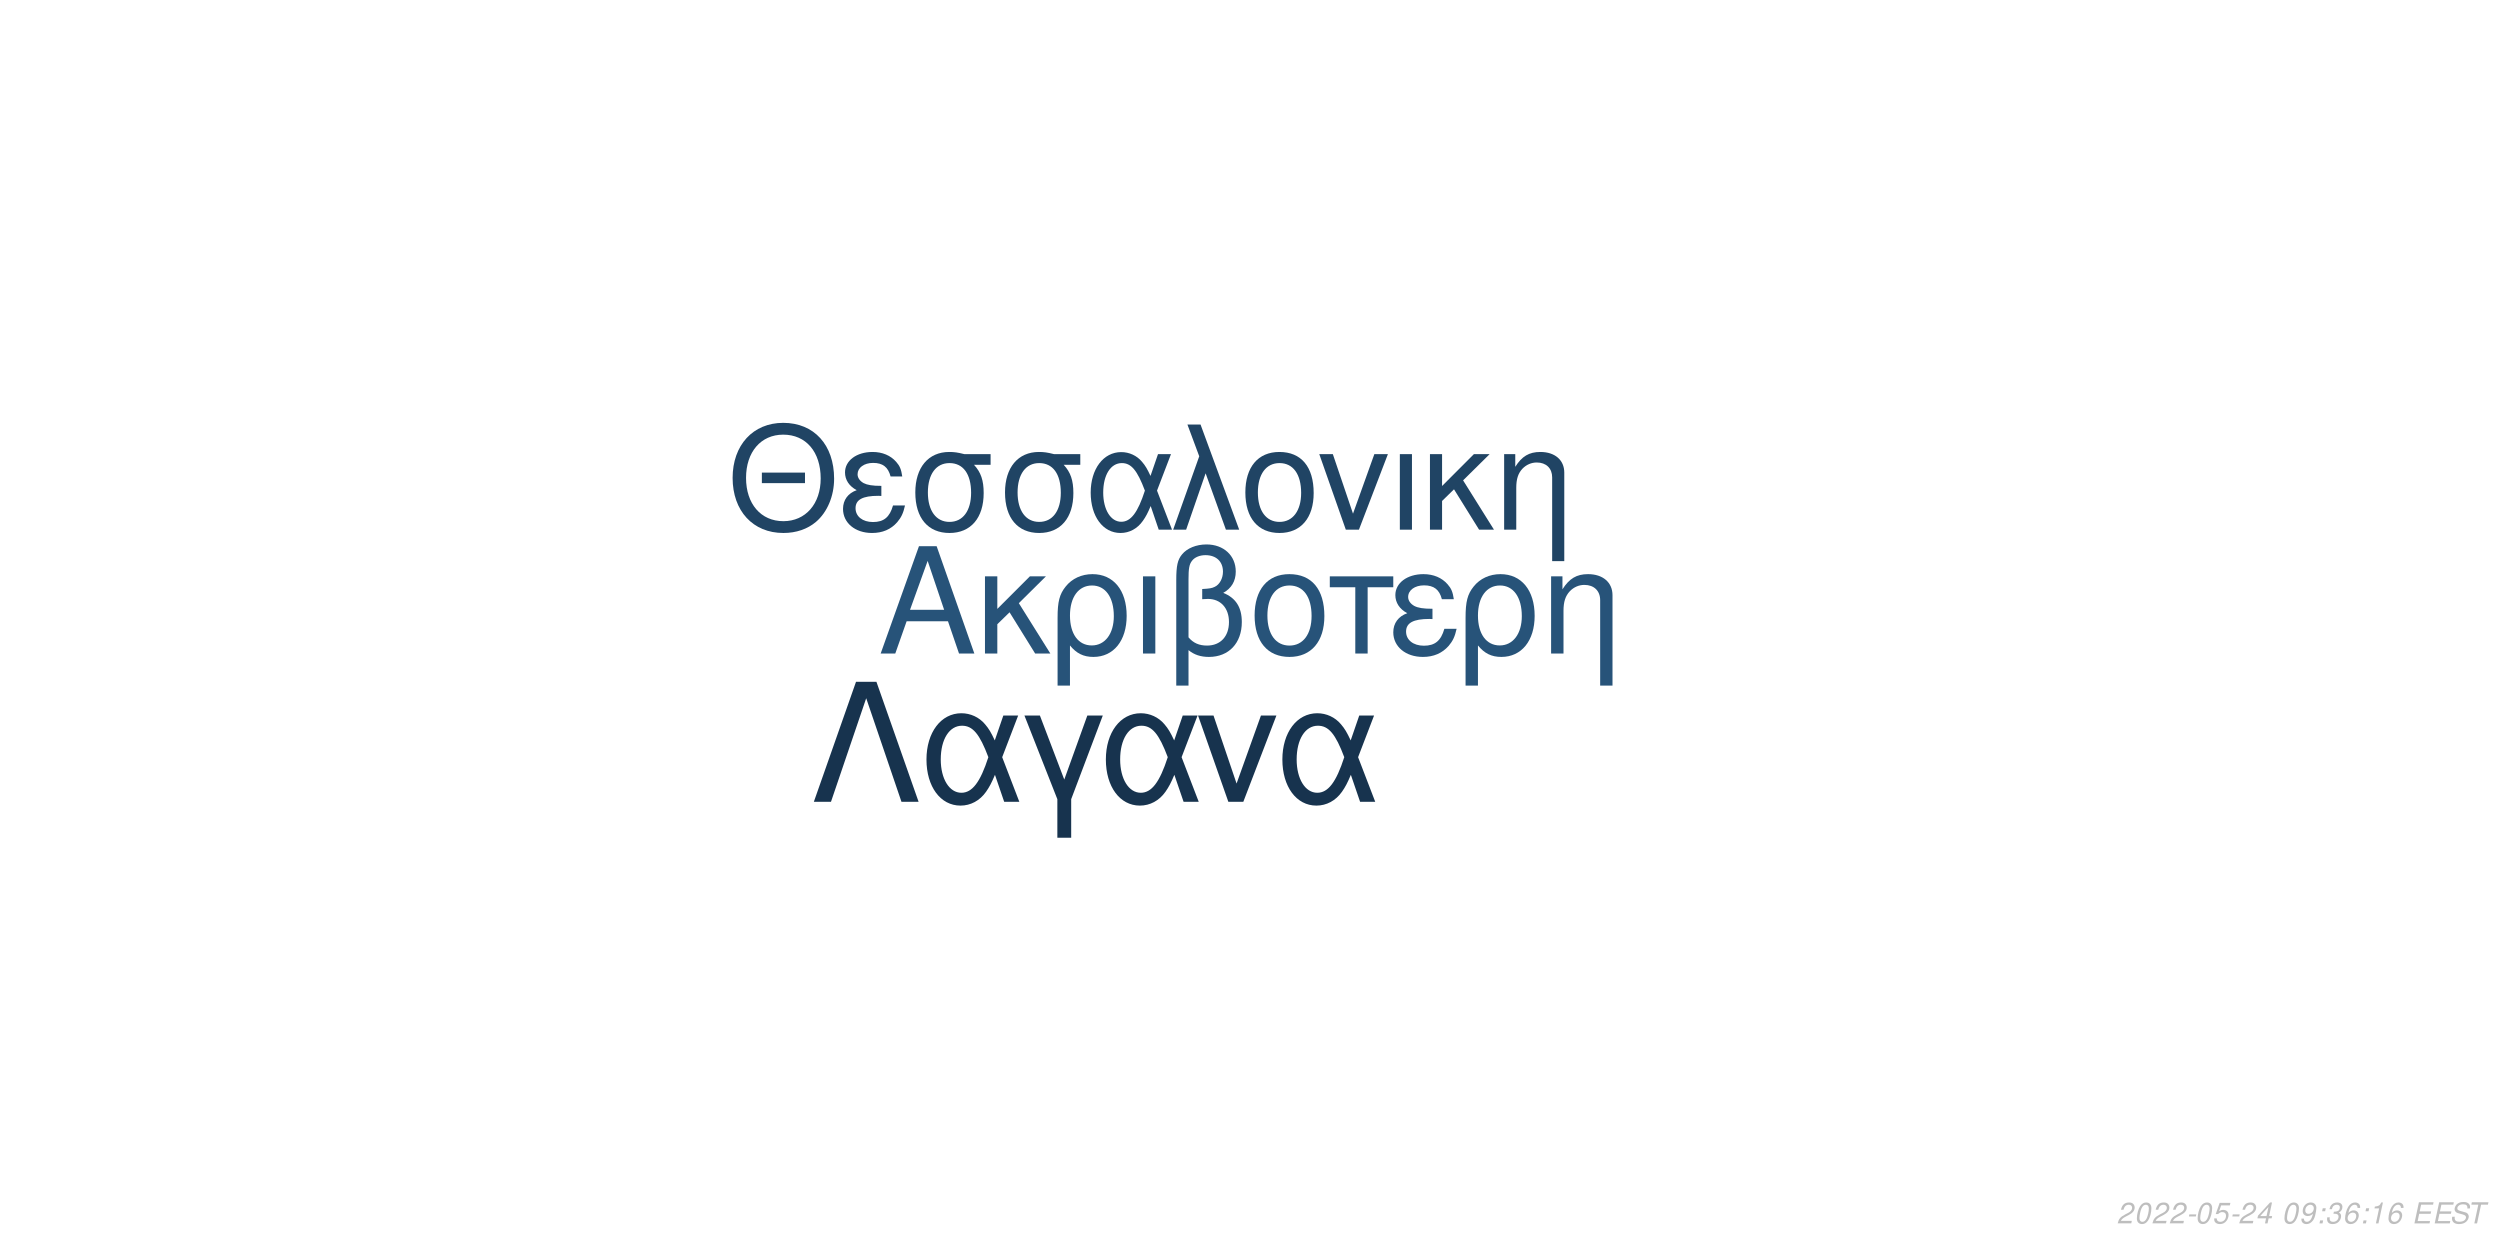
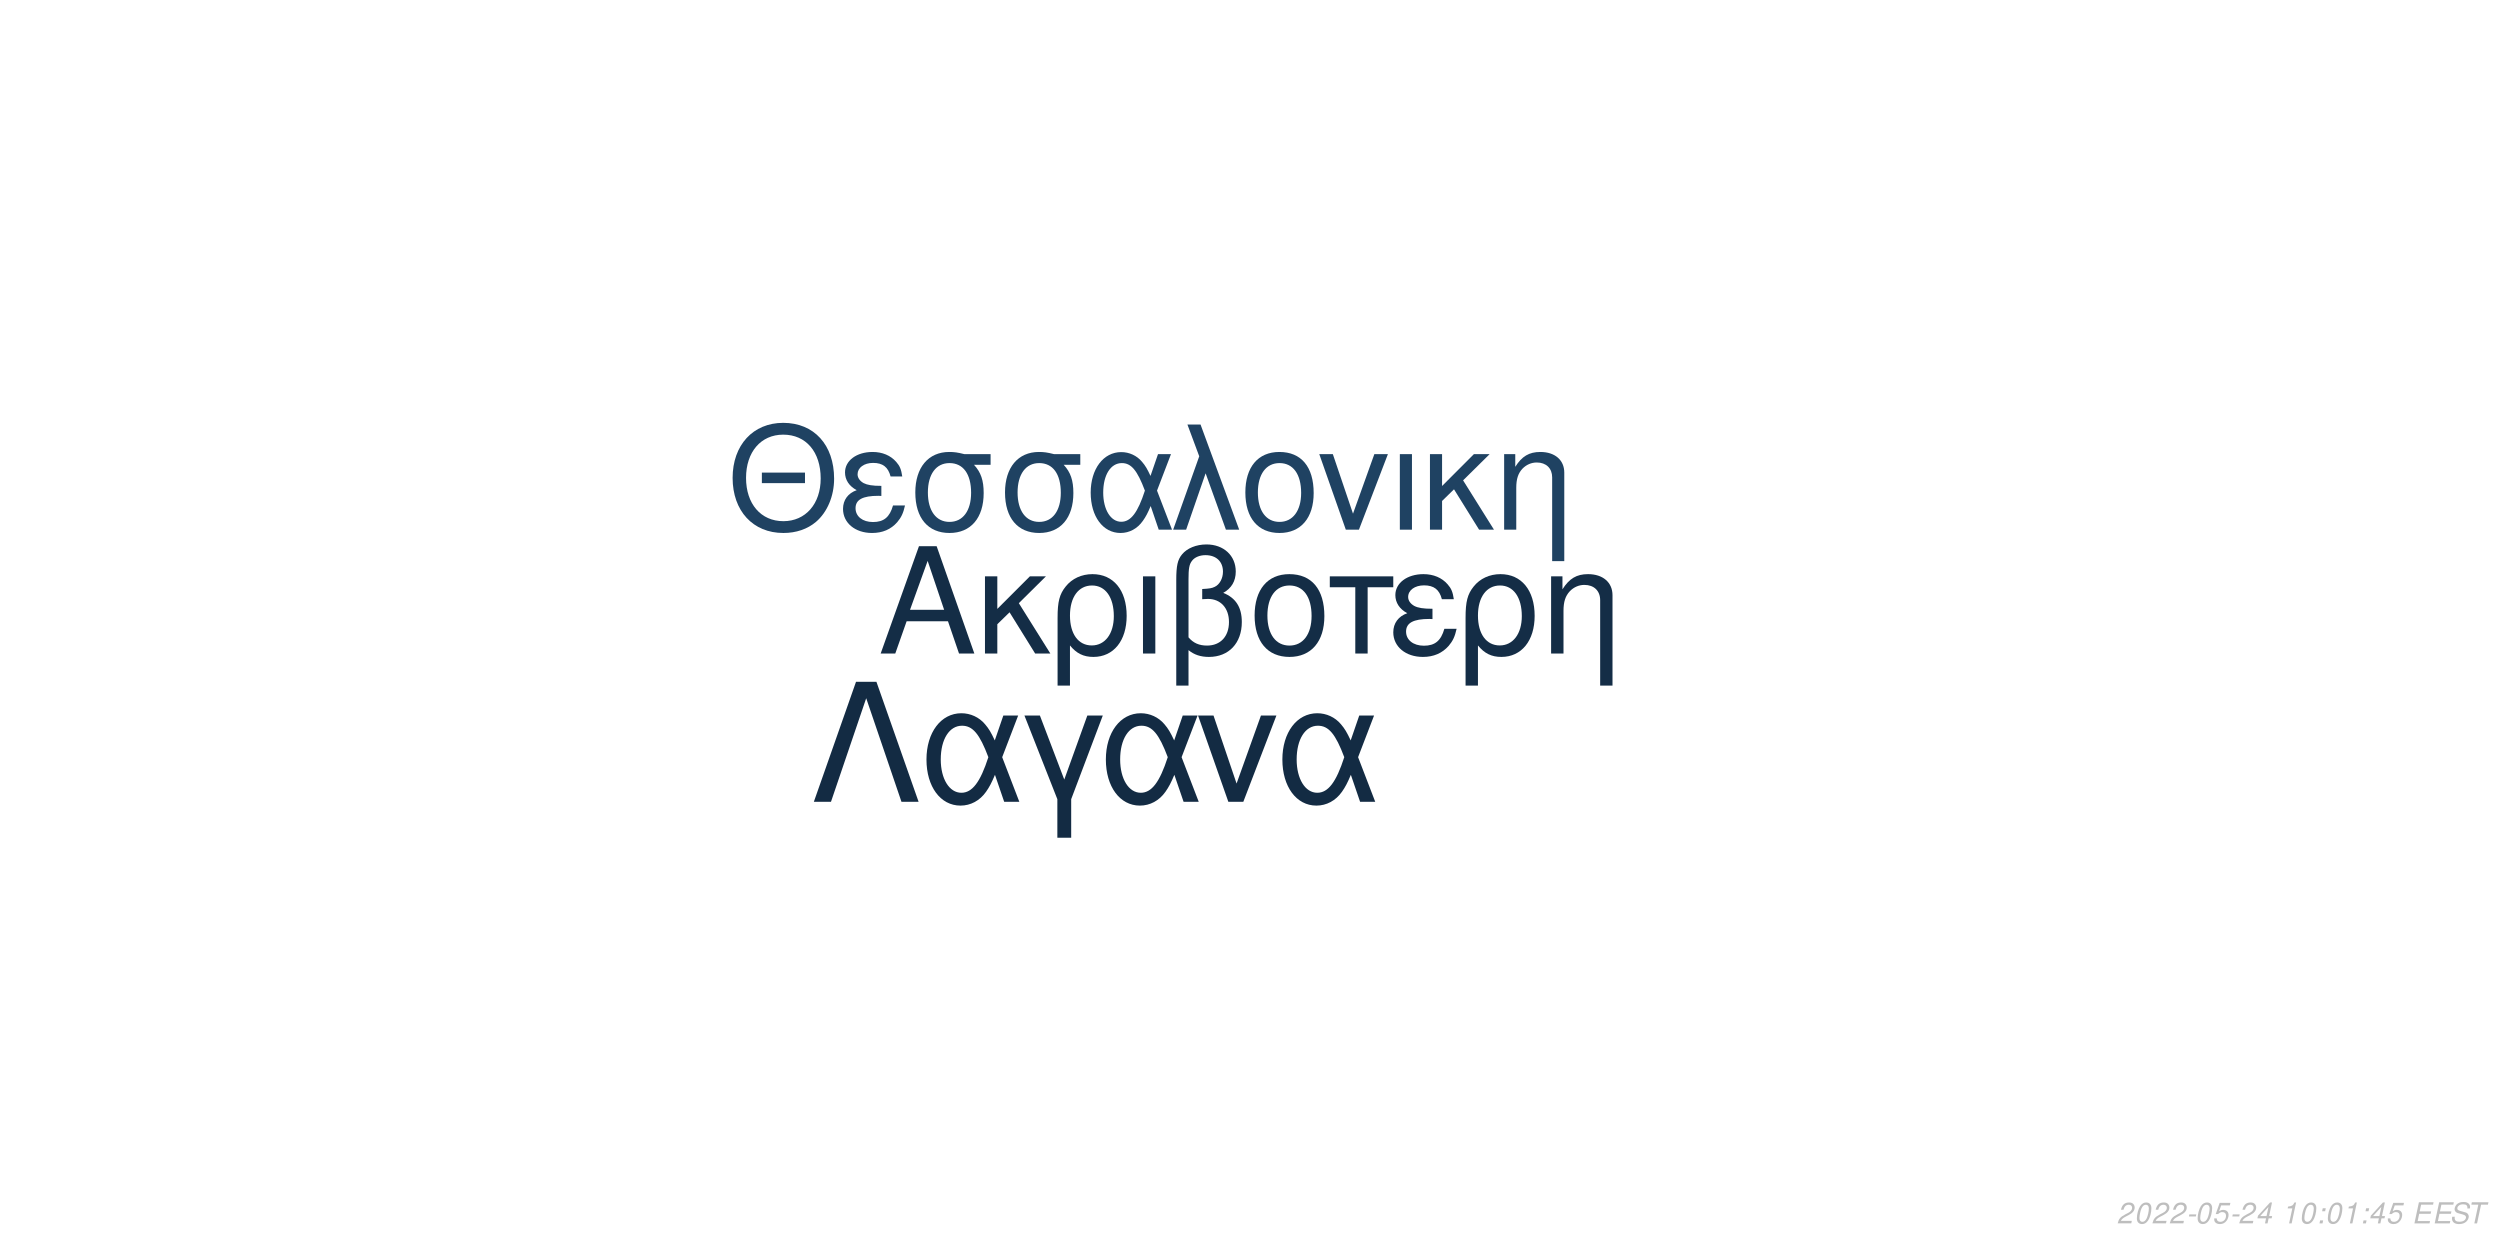
<svg xmlns="http://www.w3.org/2000/svg" xmlns:xlink="http://www.w3.org/1999/xlink" width="864pt" height="432pt" viewBox="0 0 864 432" version="1.1">
  <defs>
    <g>
      <symbol overflow="visible" id="glyph0-0">
        <path style="stroke:none;" d="" />
      </symbol>
      <symbol overflow="visible" id="glyph0-1">
        <path style="stroke:none;" d="M 24.125 -11.141 L 27.938 0 L 33.234 0 L 20.203 -37.094 L 14.094 -37.094 L 0.859 0 L 5.906 0 L 9.828 -11.141 Z M 22.797 -15.109 L 11 -15.109 L 17.094 -32.016 Z M 22.797 -15.109 " />
      </symbol>
      <symbol overflow="visible" id="glyph0-2">
        <path style="stroke:none;" d="M 7.172 -15.422 L 7.172 -26.672 L 2.906 -26.672 L 2.906 0 L 7.172 0 L 7.172 -10.125 L 11.406 -14.25 L 20.25 0 L 25.5 0 L 14.609 -17.406 L 23.969 -26.672 L 18.422 -26.672 Z M 7.172 -15.422 " />
      </symbol>
      <symbol overflow="visible" id="glyph0-3">
        <path style="stroke:none;" d="M 3 11.094 L 7.281 11.094 L 7.281 -2.797 C 9.516 -0.047 11.953 1.172 15.375 1.172 C 22.344 1.172 26.875 -4.422 26.875 -13.031 C 26.875 -21.891 22.297 -27.438 15.062 -27.438 C 11.297 -27.438 7.984 -25.906 5.797 -23.156 C 3.672 -20.516 3 -17.969 3 -12.359 Z M 14.906 -23.516 C 19.547 -23.516 22.438 -19.438 22.438 -12.922 C 22.438 -6.812 19.391 -2.797 14.812 -2.797 C 10.172 -2.797 7.281 -6.766 7.281 -13.125 C 7.281 -19.484 10.234 -23.516 14.906 -23.516 Z M 14.906 -23.516 " />
      </symbol>
      <symbol overflow="visible" id="glyph0-4">
        <path style="stroke:none;" d="M 3.516 0 L 7.781 0 L 7.781 -26.672 L 3.516 -26.672 Z M 3.516 0 " />
      </symbol>
      <symbol overflow="visible" id="glyph0-5">
        <path style="stroke:none;" d="M 4.016 11.094 L 8.25 11.094 L 8.25 -1.172 C 10.172 0.406 12.422 1.172 15.312 1.172 C 22.188 1.172 26.672 -3.609 26.672 -10.891 C 26.672 -15.984 24.578 -19.234 20.25 -20.969 C 23.109 -22.547 24.578 -25.031 24.578 -28.344 C 24.578 -33.844 20.406 -37.703 14.453 -37.703 C 10.938 -37.703 7.734 -36.391 6 -34.25 C 4.484 -32.422 4.016 -30.328 4.016 -25.391 Z M 8.25 -25.656 C 8.25 -29.359 8.5 -30.844 9.469 -32.062 C 10.375 -33.281 12.156 -34 14.094 -34 C 17.812 -34 20.156 -31.812 20.156 -28.297 C 20.156 -25.953 18.984 -23.812 17.297 -23.047 C 16.281 -22.547 15.469 -22.438 12.984 -22.297 L 12.984 -18.781 C 13.734 -18.828 14.344 -18.875 14.969 -18.875 C 19.344 -18.875 22.234 -15.719 22.234 -10.891 C 22.234 -5.906 19.281 -2.75 14.656 -2.75 C 11.953 -2.75 9.922 -3.609 8.25 -5.594 Z M 8.25 -25.656 " />
      </symbol>
      <symbol overflow="visible" id="glyph0-6">
        <path style="stroke:none;" d="M 14.094 -27.438 C 6.562 -27.438 2.094 -22.094 2.094 -13.125 C 2.094 -4.125 6.562 1.172 14.141 1.172 C 21.672 1.172 26.203 -4.172 26.203 -12.922 C 26.203 -22.188 21.828 -27.438 14.094 -27.438 Z M 14.141 -23.516 C 18.938 -23.516 21.781 -19.594 21.781 -12.984 C 21.781 -6.672 18.828 -2.75 14.141 -2.75 C 9.422 -2.75 6.516 -6.672 6.516 -13.125 C 6.516 -19.594 9.422 -23.516 14.141 -23.516 Z M 14.141 -23.516 " />
      </symbol>
      <symbol overflow="visible" id="glyph0-7">
        <path style="stroke:none;" d="M 7.891 0 L 12.156 0 L 12.156 -22.906 L 21.016 -22.906 L 21.016 -26.672 L -0.922 -26.672 L -0.922 -22.906 L 7.891 -22.906 Z M 7.891 0 " />
      </symbol>
      <symbol overflow="visible" id="glyph0-8">
        <path style="stroke:none;" d="M 14.562 -15.469 C 11.344 -15.469 9.562 -15.781 8.297 -16.438 C 6.922 -17.203 6.156 -18.328 6.156 -19.547 C 6.156 -21.891 8.453 -23.562 11.656 -23.562 C 15.062 -23.562 16.953 -22.094 17.812 -18.781 L 21.938 -18.781 C 21.578 -21.266 21.062 -22.5 19.797 -23.922 C 17.812 -26.203 14.906 -27.438 11.453 -27.438 C 5.797 -27.438 1.734 -24.375 1.734 -20.203 C 1.734 -17.609 3.156 -15.375 5.859 -13.938 C 2.797 -12.875 1.016 -10.484 1.016 -7.328 C 1.016 -2.391 5.297 1.172 11.25 1.172 C 14.969 1.172 17.906 -0.109 20.156 -2.641 C 21.578 -4.328 22.297 -5.797 22.906 -8.547 L 18.672 -8.547 C 17.5 -4.422 15.422 -2.703 11.609 -2.703 C 7.938 -2.703 5.438 -4.688 5.438 -7.578 C 5.438 -10.578 7.938 -11.953 13.484 -11.953 C 13.641 -11.953 14.094 -11.953 14.562 -11.906 Z M 14.562 -15.469 " />
      </symbol>
      <symbol overflow="visible" id="glyph0-9">
        <path style="stroke:none;" d="M 3.562 -26.672 L 3.562 0 L 7.844 0 L 7.844 -14.703 C 7.844 -17.906 8.5 -19.891 10.031 -21.531 C 11.406 -22.953 13.188 -23.719 15.062 -23.719 C 18.375 -23.719 20.516 -21.672 20.516 -18.469 L 20.516 11.094 L 24.781 11.094 L 24.781 -20.156 C 24.781 -24.578 21.469 -27.438 16.328 -27.438 C 12.359 -27.438 9.828 -25.906 7.484 -22.188 L 7.484 -26.672 Z M 3.562 -26.672 " />
      </symbol>
      <symbol overflow="visible" id="glyph1-0">
        <path style="stroke:none;" d="" />
      </symbol>
      <symbol overflow="visible" id="glyph1-1">
        <path style="stroke:none;" d="M 26.859 -19.734 L 11.953 -19.734 L 11.953 -16.094 L 26.859 -16.094 Z M 19.328 -36.922 C 8.922 -36.922 1.844 -29.25 1.844 -17.891 C 1.844 -6.484 8.875 1.141 19.391 1.141 C 23.812 1.141 27.703 -0.203 30.641 -2.688 C 34.578 -6.031 36.922 -11.656 36.922 -17.594 C 36.922 -29.297 30 -36.922 19.328 -36.922 Z M 19.328 -32.844 C 27.203 -32.844 32.281 -26.906 32.281 -17.688 C 32.281 -8.922 27.062 -2.938 19.391 -2.938 C 11.609 -2.938 6.484 -8.922 6.484 -17.891 C 6.484 -26.859 11.609 -32.844 19.328 -32.844 Z M 19.328 -32.844 " />
      </symbol>
      <symbol overflow="visible" id="glyph1-2">
        <path style="stroke:none;" d="M 14.25 -15.141 C 11.109 -15.141 9.375 -15.453 8.125 -16.094 C 6.781 -16.844 6.031 -17.938 6.031 -19.141 C 6.031 -21.422 8.266 -23.078 11.406 -23.078 C 14.75 -23.078 16.594 -21.625 17.438 -18.391 L 21.469 -18.391 C 21.125 -20.828 20.625 -22.031 19.391 -23.422 C 17.438 -25.656 14.594 -26.859 11.219 -26.859 C 5.688 -26.859 1.688 -23.875 1.688 -19.781 C 1.688 -17.234 3.094 -15.047 5.734 -13.656 C 2.734 -12.609 1 -10.266 1 -7.172 C 1 -2.344 5.188 1.141 11.016 1.141 C 14.656 1.141 17.547 -0.094 19.734 -2.594 C 21.125 -4.234 21.828 -5.688 22.422 -8.375 L 18.281 -8.375 C 17.141 -4.328 15.094 -2.641 11.359 -2.641 C 7.766 -2.641 5.328 -4.578 5.328 -7.422 C 5.328 -10.359 7.766 -11.703 13.203 -11.703 C 13.359 -11.703 13.797 -11.703 14.25 -11.656 Z M 14.25 -15.141 " />
      </symbol>
      <symbol overflow="visible" id="glyph1-3">
        <path style="stroke:none;" d="M 29 -26.109 L 19.938 -26.109 C 17.594 -26.703 16.438 -26.859 14.703 -26.859 C 7.469 -26.859 2.984 -21.469 2.984 -12.859 C 2.984 -4.031 7.375 1.141 14.797 1.141 C 22.172 1.141 26.609 -4.078 26.609 -12.656 C 26.609 -17.047 25.656 -19.828 23.266 -22.422 L 29 -22.422 Z M 14.797 -23.016 C 19.531 -23.016 22.266 -19.234 22.266 -12.75 C 22.266 -6.531 19.438 -2.688 14.797 -2.688 C 10.172 -2.688 7.328 -6.531 7.328 -12.859 C 7.328 -19.188 10.172 -23.016 14.797 -23.016 Z M 14.797 -23.016 " />
      </symbol>
      <symbol overflow="visible" id="glyph1-4">
        <path style="stroke:none;" d="M 29.344 -26.109 L 24.859 -26.109 L 22.266 -18.578 C 21.125 -21.031 20.484 -22.125 19.328 -23.469 C 17.547 -25.609 14.906 -26.812 12.156 -26.812 C 5.984 -26.812 1.594 -20.984 1.594 -12.812 C 1.594 -4.578 5.828 1.141 11.906 1.141 C 14.953 1.141 17.734 -0.344 19.625 -3.047 C 20.672 -4.531 21.281 -5.688 22.328 -8.172 L 25.109 0 L 29.703 0 L 24.516 -13.5 Z M 20.328 -13.5 C 17.891 -5.922 15.453 -2.734 12.156 -2.734 C 8.516 -2.734 5.922 -6.922 5.922 -12.812 C 5.922 -18.938 8.516 -23.016 12.359 -23.016 C 15.594 -23.016 17.688 -20.531 20.328 -13.5 Z M 20.328 -13.5 " />
      </symbol>
      <symbol overflow="visible" id="glyph1-5">
        <path style="stroke:none;" d="M 1.094 0 L 5.578 0 L 12.312 -19.484 L 19.328 0 L 23.922 0 L 10.562 -36.328 L 6.031 -36.328 L 10.109 -25.359 Z M 1.094 0 " />
      </symbol>
      <symbol overflow="visible" id="glyph1-6">
        <path style="stroke:none;" d="M 13.797 -26.859 C 6.422 -26.859 2.047 -21.625 2.047 -12.859 C 2.047 -4.031 6.422 1.141 13.859 1.141 C 21.234 1.141 25.656 -4.078 25.656 -12.656 C 25.656 -21.719 21.375 -26.859 13.797 -26.859 Z M 13.859 -23.016 C 18.531 -23.016 21.328 -19.188 21.328 -12.703 C 21.328 -6.531 18.438 -2.688 13.859 -2.688 C 9.219 -2.688 6.375 -6.531 6.375 -12.859 C 6.375 -19.188 9.219 -23.016 13.859 -23.016 Z M 13.859 -23.016 " />
      </symbol>
      <symbol overflow="visible" id="glyph1-7">
        <path style="stroke:none;" d="M 14.297 0 L 24.312 -26.109 L 19.625 -26.109 L 12.25 -5.531 L 5.281 -26.109 L 0.594 -26.109 L 9.766 0 Z M 14.297 0 " />
      </symbol>
      <symbol overflow="visible" id="glyph1-8">
        <path style="stroke:none;" d="M 3.438 0 L 7.625 0 L 7.625 -26.109 L 3.438 -26.109 Z M 3.438 0 " />
      </symbol>
      <symbol overflow="visible" id="glyph1-9">
        <path style="stroke:none;" d="M 7.031 -15.094 L 7.031 -26.109 L 2.844 -26.109 L 2.844 0 L 7.031 0 L 7.031 -9.922 L 11.156 -13.953 L 19.828 0 L 24.969 0 L 14.297 -17.047 L 23.469 -26.109 L 18.031 -26.109 Z M 7.031 -15.094 " />
      </symbol>
      <symbol overflow="visible" id="glyph1-10">
        <path style="stroke:none;" d="M 3.484 -26.109 L 3.484 0 L 7.672 0 L 7.672 -14.406 C 7.672 -17.547 8.328 -19.484 9.812 -21.078 C 11.156 -22.469 12.906 -23.219 14.75 -23.219 C 17.984 -23.219 20.078 -21.234 20.078 -18.094 L 20.078 10.859 L 24.266 10.859 L 24.266 -19.734 C 24.266 -24.062 21.031 -26.859 16 -26.859 C 12.109 -26.859 9.609 -25.359 7.328 -21.719 L 7.328 -26.109 Z M 3.484 -26.109 " />
      </symbol>
      <symbol overflow="visible" id="glyph2-0">
        <path style="stroke:none;" d="" />
      </symbol>
      <symbol overflow="visible" id="glyph2-1">
        <path style="stroke:none;" d="M 22.531 -41.484 L 15.484 -41.484 L 0.906 0 L 6.828 0 L 19 -35.797 L 31.188 0 L 37.109 0 Z M 22.531 -41.484 " />
      </symbol>
      <symbol overflow="visible" id="glyph2-2">
        <path style="stroke:none;" d="M 33.516 -29.812 L 28.391 -29.812 L 25.438 -21.219 C 24.125 -24.016 23.391 -25.266 22.078 -26.797 C 20.031 -29.25 17.016 -30.609 13.891 -30.609 C 6.828 -30.609 1.828 -23.953 1.828 -14.625 C 1.828 -5.234 6.656 1.312 13.594 1.312 C 17.078 1.312 20.266 -0.391 22.422 -3.469 C 23.609 -5.172 24.297 -6.484 25.5 -9.328 L 28.688 0 L 33.922 0 L 28 -15.422 Z M 23.219 -15.422 C 20.422 -6.766 17.641 -3.125 13.891 -3.125 C 9.734 -3.125 6.766 -7.906 6.766 -14.625 C 6.766 -21.625 9.734 -26.297 14.109 -26.297 C 17.812 -26.297 20.203 -23.453 23.219 -15.422 Z M 23.219 -15.422 " />
      </symbol>
      <symbol overflow="visible" id="glyph2-3">
        <path style="stroke:none;" d="M 12.062 12.406 L 16.844 12.406 L 16.844 -0.906 L 27.766 -29.812 L 22.422 -29.812 L 14.453 -7.688 L 6.031 -29.812 L 0.688 -29.812 L 12.062 -0.906 Z M 12.062 12.406 " />
      </symbol>
      <symbol overflow="visible" id="glyph2-4">
        <path style="stroke:none;" d="M 16.328 0 L 27.766 -29.812 L 22.422 -29.812 L 14 -6.312 L 6.031 -29.812 L 0.688 -29.812 L 11.156 0 Z M 16.328 0 " />
      </symbol>
      <symbol overflow="visible" id="glyph3-0">
        <path style="stroke:none;" d="" />
      </symbol>
      <symbol overflow="visible" id="glyph3-1">
        <path style="stroke:none;" d="M 5.234 -0.875 L 1.469 -0.875 C 1.641 -1.375 2.203 -1.891 3.109 -2.344 L 4.234 -2.938 C 5.562 -3.625 6.219 -4.469 6.219 -5.484 C 6.219 -5.938 6.062 -6.359 5.797 -6.656 C 5.469 -7.047 4.984 -7.234 4.312 -7.234 C 2.766 -7.234 1.891 -6.453 1.484 -4.734 L 2.375 -4.734 C 2.484 -5.188 2.609 -5.484 2.797 -5.75 C 3.094 -6.203 3.609 -6.453 4.188 -6.453 C 4.891 -6.453 5.344 -6.031 5.344 -5.375 C 5.344 -4.703 4.859 -4.094 4.016 -3.656 L 2.984 -3.125 C 1.234 -2.188 0.797 -1.656 0.344 -0.016 L 5.047 -0.016 Z M 5.234 -0.875 " />
      </symbol>
      <symbol overflow="visible" id="glyph3-2">
        <path style="stroke:none;" d="M 4.203 -7.234 C 3.375 -7.234 2.688 -6.812 2.125 -5.984 C 1.484 -5.047 0.984 -3.188 0.984 -1.734 C 0.984 -1.109 1.172 -0.562 1.484 -0.266 C 1.797 0.047 2.281 0.234 2.766 0.234 C 3.625 0.234 4.281 -0.156 4.859 -1.016 C 5.516 -1.953 6 -3.797 6 -5.266 C 6 -6.5 5.328 -7.234 4.203 -7.234 Z M 4.094 -6.453 C 4.734 -6.453 5.125 -5.984 5.125 -5.156 C 5.125 -4.203 4.781 -2.625 4.406 -1.812 C 3.984 -0.938 3.516 -0.547 2.875 -0.547 C 2.25 -0.547 1.875 -1.031 1.875 -1.828 C 1.875 -2.797 2.203 -4.344 2.594 -5.203 C 2.984 -6.047 3.453 -6.453 4.094 -6.453 Z M 4.094 -6.453 " />
      </symbol>
      <symbol overflow="visible" id="glyph3-3">
        <path style="stroke:none;" d="M 3.516 -3.125 L 1.125 -3.125 L 0.969 -2.406 L 3.359 -2.406 Z M 3.516 -3.125 " />
      </symbol>
      <symbol overflow="visible" id="glyph3-4">
        <path style="stroke:none;" d="M 6.297 -7.094 L 2.594 -7.094 L 1.234 -3.234 L 2.047 -3.234 C 2.656 -3.766 2.938 -3.906 3.531 -3.906 C 4.328 -3.906 4.797 -3.453 4.797 -2.688 C 4.797 -1.438 3.969 -0.547 2.828 -0.547 C 2.031 -0.547 1.609 -0.938 1.578 -1.734 L 0.703 -1.734 L 0.703 -1.516 C 0.703 -0.938 0.844 -0.547 1.188 -0.266 C 1.562 0.062 2.078 0.234 2.703 0.234 C 3.656 0.234 4.391 -0.156 4.984 -0.922 C 5.422 -1.5 5.672 -2.234 5.672 -2.953 C 5.672 -4 4.938 -4.672 3.812 -4.672 C 3.328 -4.672 2.906 -4.547 2.406 -4.234 L 3.109 -6.219 L 6.109 -6.219 Z M 6.297 -7.094 " />
      </symbol>
      <symbol overflow="visible" id="glyph3-5">
        <path style="stroke:none;" d="M 3.625 -1.75 L 3.266 0 L 4.141 0 L 4.516 -1.75 L 5.562 -1.75 L 5.734 -2.531 L 4.688 -2.531 L 5.688 -7.234 L 5.016 -7.234 L 0.844 -2.672 L 0.641 -1.75 Z M 3.797 -2.531 L 1.594 -2.531 L 4.469 -5.703 Z M 3.797 -2.531 " />
      </symbol>
      <symbol overflow="visible" id="glyph3-6">
        <path style="stroke:none;" d="" />
      </symbol>
      <symbol overflow="visible" id="glyph3-7">
-         <path style="stroke:none;" d="M 0.844 -1.656 C 0.844 -1.547 0.844 -1.438 0.844 -1.375 C 0.844 -0.406 1.531 0.234 2.578 0.234 C 3.203 0.234 3.766 0.016 4.297 -0.438 C 4.938 -1 5.312 -1.656 5.594 -2.719 C 5.844 -3.672 6.016 -4.766 6.016 -5.375 C 6.016 -5.844 5.844 -6.328 5.547 -6.656 C 5.203 -7.031 4.703 -7.234 4.062 -7.234 C 2.516 -7.234 1.297 -5.938 1.297 -4.266 C 1.297 -3.203 1.984 -2.547 3.047 -2.547 C 3.484 -2.547 3.953 -2.672 4.281 -2.891 C 4.406 -2.984 4.547 -3.078 4.828 -3.344 C 4.438 -1.484 3.703 -0.547 2.703 -0.547 C 2.109 -0.547 1.719 -0.938 1.719 -1.547 L 1.719 -1.656 Z M 3.953 -6.453 C 4.625 -6.453 5.141 -5.953 5.141 -5.281 C 5.141 -4.188 4.312 -3.312 3.297 -3.312 C 2.594 -3.312 2.172 -3.734 2.172 -4.453 C 2.172 -5.562 2.984 -6.453 3.953 -6.453 Z M 3.953 -6.453 " />
+         <path style="stroke:none;" d="M 3.703 -5.188 L 2.594 0 L 3.469 0 L 5.016 -7.234 L 4.438 -7.234 C 3.906 -6.156 3.688 -6.016 2.234 -5.812 L 2.109 -5.188 Z M 3.703 -5.188 " />
      </symbol>
      <symbol overflow="visible" id="glyph3-8">
        <path style="stroke:none;" d="M 2.359 -1.031 L 1.312 -1.031 L 1.094 0 L 2.141 0 Z M 3.266 -5.234 L 2.219 -5.234 L 2 -4.203 L 3.047 -4.203 Z M 3.266 -5.234 " />
      </symbol>
      <symbol overflow="visible" id="glyph3-9">
-         <path style="stroke:none;" d="M 2.922 -3.312 C 3.125 -3.344 3.234 -3.344 3.375 -3.344 C 4.203 -3.344 4.688 -3 4.688 -2.406 C 4.688 -1.312 3.906 -0.547 2.781 -0.547 C 2.047 -0.547 1.594 -0.938 1.594 -1.562 C 1.594 -1.719 1.609 -1.844 1.656 -2.094 L 0.766 -2.094 C 0.734 -1.797 0.719 -1.641 0.719 -1.469 C 0.719 -0.375 1.406 0.234 2.641 0.234 C 3.547 0.234 4.297 -0.078 4.812 -0.656 C 5.266 -1.156 5.562 -1.875 5.562 -2.547 C 5.562 -3.125 5.344 -3.453 4.797 -3.734 C 5.641 -4.234 6.016 -4.844 6.016 -5.734 C 6.016 -6.656 5.312 -7.234 4.203 -7.234 C 3.375 -7.234 2.672 -6.938 2.188 -6.375 C 1.891 -6.031 1.703 -5.641 1.516 -4.906 L 2.391 -4.906 C 2.5 -5.359 2.594 -5.594 2.734 -5.812 C 3.047 -6.234 3.516 -6.453 4.078 -6.453 C 4.734 -6.453 5.141 -6.125 5.141 -5.578 C 5.141 -5.188 5.016 -4.797 4.797 -4.547 C 4.516 -4.234 4 -4.062 3.266 -4.062 L 3.078 -4.062 Z M 2.922 -3.312 " />
+         <path style="stroke:none;" d="M 2.547 -3.312 L 6.5 -3.312 L 6.688 -4.141 L 2.719 -4.141 L 3.219 -6.469 L 7.344 -6.469 L 7.516 -7.297 L 2.453 -7.297 L 0.906 0 L 6.125 0 L 6.297 -0.812 L 2.016 -0.812 Z M 2.547 -3.312 " />
      </symbol>
      <symbol overflow="visible" id="glyph3-10">
-         <path style="stroke:none;" d="M 6.125 -5.344 L 6.141 -5.625 C 6.141 -6.609 5.453 -7.234 4.391 -7.234 C 3.438 -7.234 2.641 -6.719 2.016 -5.703 C 1.422 -4.781 0.938 -2.953 0.938 -1.688 C 0.938 -0.516 1.688 0.234 2.859 0.234 C 3.703 0.234 4.438 -0.156 5 -0.875 C 5.406 -1.422 5.672 -2.156 5.672 -2.766 C 5.672 -3.812 4.969 -4.5 3.906 -4.5 C 3.234 -4.5 2.672 -4.234 2.094 -3.625 C 2.406 -5.375 3.234 -6.453 4.25 -6.453 C 4.703 -6.453 5.062 -6.234 5.172 -5.844 C 5.203 -5.719 5.234 -5.578 5.25 -5.344 Z M 3.656 -3.734 C 4.344 -3.734 4.797 -3.281 4.797 -2.625 C 4.797 -1.469 3.984 -0.547 2.984 -0.547 C 2.297 -0.547 1.812 -1.047 1.812 -1.766 C 1.812 -2.859 2.625 -3.734 3.656 -3.734 Z M 3.656 -3.734 " />
+         <path style="stroke:none;" d="M 7.062 -5.156 C 7.125 -5.438 7.141 -5.562 7.141 -5.703 C 7.141 -6.156 6.938 -6.594 6.594 -6.891 C 6.188 -7.25 5.656 -7.406 4.875 -7.406 C 3.844 -7.406 3.047 -7.125 2.5 -6.562 C 2.094 -6.141 1.781 -5.438 1.781 -4.922 C 1.781 -4.297 2.219 -3.766 2.891 -3.562 L 4.594 -3.094 C 5.406 -2.859 5.734 -2.578 5.734 -2.094 C 5.734 -1.781 5.547 -1.406 5.266 -1.141 C 4.844 -0.766 4.266 -0.578 3.453 -0.578 C 2.328 -0.578 1.812 -0.984 1.812 -1.906 C 1.812 -2.047 1.812 -2.125 1.844 -2.312 L 0.984 -2.312 C 0.906 -2.062 0.891 -1.906 0.891 -1.688 C 0.891 -0.484 1.797 0.234 3.297 0.234 C 4.359 0.234 5.234 -0.062 5.812 -0.609 C 6.344 -1.078 6.688 -1.797 6.688 -2.375 C 6.688 -2.641 6.609 -2.906 6.453 -3.156 C 6.234 -3.5 5.938 -3.703 5.469 -3.828 L 3.75 -4.312 C 2.984 -4.547 2.734 -4.734 2.734 -5.188 C 2.734 -5.547 2.875 -5.844 3.188 -6.109 C 3.547 -6.438 4.031 -6.594 4.703 -6.594 C 5.266 -6.594 5.688 -6.484 5.906 -6.297 C 6.094 -6.125 6.219 -5.797 6.219 -5.516 C 6.219 -5.422 6.203 -5.344 6.188 -5.156 Z M 7.062 -5.156 " />
      </symbol>
      <symbol overflow="visible" id="glyph3-11">
-         <path style="stroke:none;" d="M 3.703 -5.188 L 2.594 0 L 3.469 0 L 5.016 -7.234 L 4.438 -7.234 C 3.906 -6.156 3.688 -6.016 2.234 -5.812 L 2.109 -5.188 Z M 3.703 -5.188 " />
-       </symbol>
-       <symbol overflow="visible" id="glyph3-12">
-         <path style="stroke:none;" d="M 2.547 -3.312 L 6.5 -3.312 L 6.688 -4.141 L 2.719 -4.141 L 3.219 -6.469 L 7.344 -6.469 L 7.516 -7.297 L 2.453 -7.297 L 0.906 0 L 6.125 0 L 6.297 -0.812 L 2.016 -0.812 Z M 2.547 -3.312 " />
-       </symbol>
-       <symbol overflow="visible" id="glyph3-13">
-         <path style="stroke:none;" d="M 7.062 -5.156 C 7.125 -5.438 7.141 -5.562 7.141 -5.703 C 7.141 -6.156 6.938 -6.594 6.594 -6.891 C 6.188 -7.25 5.656 -7.406 4.875 -7.406 C 3.844 -7.406 3.047 -7.125 2.5 -6.562 C 2.094 -6.141 1.781 -5.438 1.781 -4.922 C 1.781 -4.297 2.219 -3.766 2.891 -3.562 L 4.594 -3.094 C 5.406 -2.859 5.734 -2.578 5.734 -2.094 C 5.734 -1.781 5.547 -1.406 5.266 -1.141 C 4.844 -0.766 4.266 -0.578 3.453 -0.578 C 2.328 -0.578 1.812 -0.984 1.812 -1.906 C 1.812 -2.047 1.812 -2.125 1.844 -2.312 L 0.984 -2.312 C 0.906 -2.062 0.891 -1.906 0.891 -1.688 C 0.891 -0.484 1.797 0.234 3.297 0.234 C 4.359 0.234 5.234 -0.062 5.812 -0.609 C 6.344 -1.078 6.688 -1.797 6.688 -2.375 C 6.688 -2.641 6.609 -2.906 6.453 -3.156 C 6.234 -3.5 5.938 -3.703 5.469 -3.828 L 3.75 -4.312 C 2.984 -4.547 2.734 -4.734 2.734 -5.188 C 2.734 -5.547 2.875 -5.844 3.188 -6.109 C 3.547 -6.438 4.031 -6.594 4.703 -6.594 C 5.266 -6.594 5.688 -6.484 5.906 -6.297 C 6.094 -6.125 6.219 -5.797 6.219 -5.516 C 6.219 -5.422 6.203 -5.344 6.188 -5.156 Z M 7.062 -5.156 " />
-       </symbol>
-       <symbol overflow="visible" id="glyph3-14">
        <path style="stroke:none;" d="M 4.938 -6.469 L 7.312 -6.469 L 7.484 -7.297 L 1.75 -7.297 L 1.578 -6.469 L 3.984 -6.469 L 2.609 0 L 3.547 0 Z M 4.938 -6.469 " />
      </symbol>
    </g>
  </defs>
  <g id="surface1">
    <rect x="0" y="0" width="864" height="432" style="fill:rgb(100%,100%,100%);fill-opacity:1;stroke:none;" />
-     <g style="fill:rgb(15.294%,32.549%,47.451%);fill-opacity:1;">
+     <g style="fill:rgb(7.843%,17.647%,27.451%);fill-opacity:1;">
      <use xlink:href="#glyph0-1" x="303.5" y="225.861" />
      <use xlink:href="#glyph0-2" x="337.5" y="225.861" />
      <use xlink:href="#glyph0-3" x="362.5" y="225.861" />
      <use xlink:href="#glyph0-4" x="391.5" y="225.861" />
      <use xlink:href="#glyph0-5" x="402.5" y="225.861" />
      <use xlink:href="#glyph0-6" x="431.5" y="225.861" />
      <use xlink:href="#glyph0-7" x="460.5" y="225.861" />
      <use xlink:href="#glyph0-8" x="480.5" y="225.861" />
      <use xlink:href="#glyph0-3" x="503.5" y="225.861" />
      <use xlink:href="#glyph0-9" x="532.5" y="225.861" />
    </g>
-     <g style="fill:rgb(12.549%,26.667%,39.216%);fill-opacity:1;">
+     <g style="fill:rgb(12.157%,25.882%,38.431%);fill-opacity:1;">
      <use xlink:href="#glyph1-1" x="251.348" y="183.058" />
      <use xlink:href="#glyph1-2" x="290.348" y="183.058" />
      <use xlink:href="#glyph1-3" x="313.348" y="183.058" />
      <use xlink:href="#glyph1-3" x="344.348" y="183.058" />
      <use xlink:href="#glyph1-4" x="375.348" y="183.058" />
      <use xlink:href="#glyph1-5" x="404.348" y="183.058" />
      <use xlink:href="#glyph1-6" x="428.348" y="183.058" />
      <use xlink:href="#glyph1-7" x="455.348" y="183.058" />
      <use xlink:href="#glyph1-8" x="480.348" y="183.058" />
      <use xlink:href="#glyph1-9" x="491.348" y="183.058" />
      <use xlink:href="#glyph1-10" x="516.348" y="183.058" />
    </g>
-     <g style="fill:rgb(9.02%,20%,30.588%);fill-opacity:1;">
+     <g style="fill:rgb(7.451%,16.863%,26.275%);fill-opacity:1;">
      <use xlink:href="#glyph2-1" x="280.359" y="277.105" />
      <use xlink:href="#glyph2-2" x="318.359" y="277.105" />
      <use xlink:href="#glyph2-3" x="353.359" y="277.105" />
      <use xlink:href="#glyph2-2" x="380.359" y="277.105" />
      <use xlink:href="#glyph2-4" x="413.359" y="277.105" />
      <use xlink:href="#glyph2-2" x="441.359" y="277.105" />
    </g>
    <g style="fill:rgb(74.51%,74.51%,74.51%);fill-opacity:1;">
      <use xlink:href="#glyph3-1" x="731.52" y="422.81" />
      <use xlink:href="#glyph3-2" x="737.52" y="422.81" />
      <use xlink:href="#glyph3-1" x="743.52" y="422.81" />
      <use xlink:href="#glyph3-1" x="749.52" y="422.81" />
      <use xlink:href="#glyph3-3" x="755.52" y="422.81" />
      <use xlink:href="#glyph3-2" x="758.52" y="422.81" />
      <use xlink:href="#glyph3-4" x="764.52" y="422.81" />
      <use xlink:href="#glyph3-3" x="770.52" y="422.81" />
      <use xlink:href="#glyph3-1" x="773.52" y="422.81" />
      <use xlink:href="#glyph3-5" x="779.52" y="422.81" />
      <use xlink:href="#glyph3-6" x="785.52" y="422.81" />
-       <use xlink:href="#glyph3-2" x="788.52" y="422.81" />
-       <use xlink:href="#glyph3-7" x="794.52" y="422.81" />
+       <use xlink:href="#glyph3-7" x="788.52" y="422.81" />
+       <use xlink:href="#glyph3-2" x="794.52" y="422.81" />
      <use xlink:href="#glyph3-8" x="800.52" y="422.81" />
-       <use xlink:href="#glyph3-9" x="803.52" y="422.81" />
-       <use xlink:href="#glyph3-10" x="809.52" y="422.81" />
+       <use xlink:href="#glyph3-2" x="803.52" y="422.81" />
+       <use xlink:href="#glyph3-7" x="809.52" y="422.81" />
      <use xlink:href="#glyph3-8" x="815.52" y="422.81" />
-       <use xlink:href="#glyph3-11" x="818.52" y="422.81" />
-       <use xlink:href="#glyph3-10" x="824.52" y="422.81" />
+       <use xlink:href="#glyph3-5" x="818.52" y="422.81" />
+       <use xlink:href="#glyph3-4" x="824.52" y="422.81" />
      <use xlink:href="#glyph3-6" x="830.52" y="422.81" />
-       <use xlink:href="#glyph3-12" x="833.52" y="422.81" />
-       <use xlink:href="#glyph3-12" x="840.52" y="422.81" />
-       <use xlink:href="#glyph3-13" x="846.52" y="422.81" />
-       <use xlink:href="#glyph3-14" x="852.52" y="422.81" />
+       <use xlink:href="#glyph3-9" x="833.52" y="422.81" />
+       <use xlink:href="#glyph3-9" x="840.52" y="422.81" />
+       <use xlink:href="#glyph3-10" x="846.52" y="422.81" />
+       <use xlink:href="#glyph3-11" x="852.52" y="422.81" />
    </g>
  </g>
</svg>
